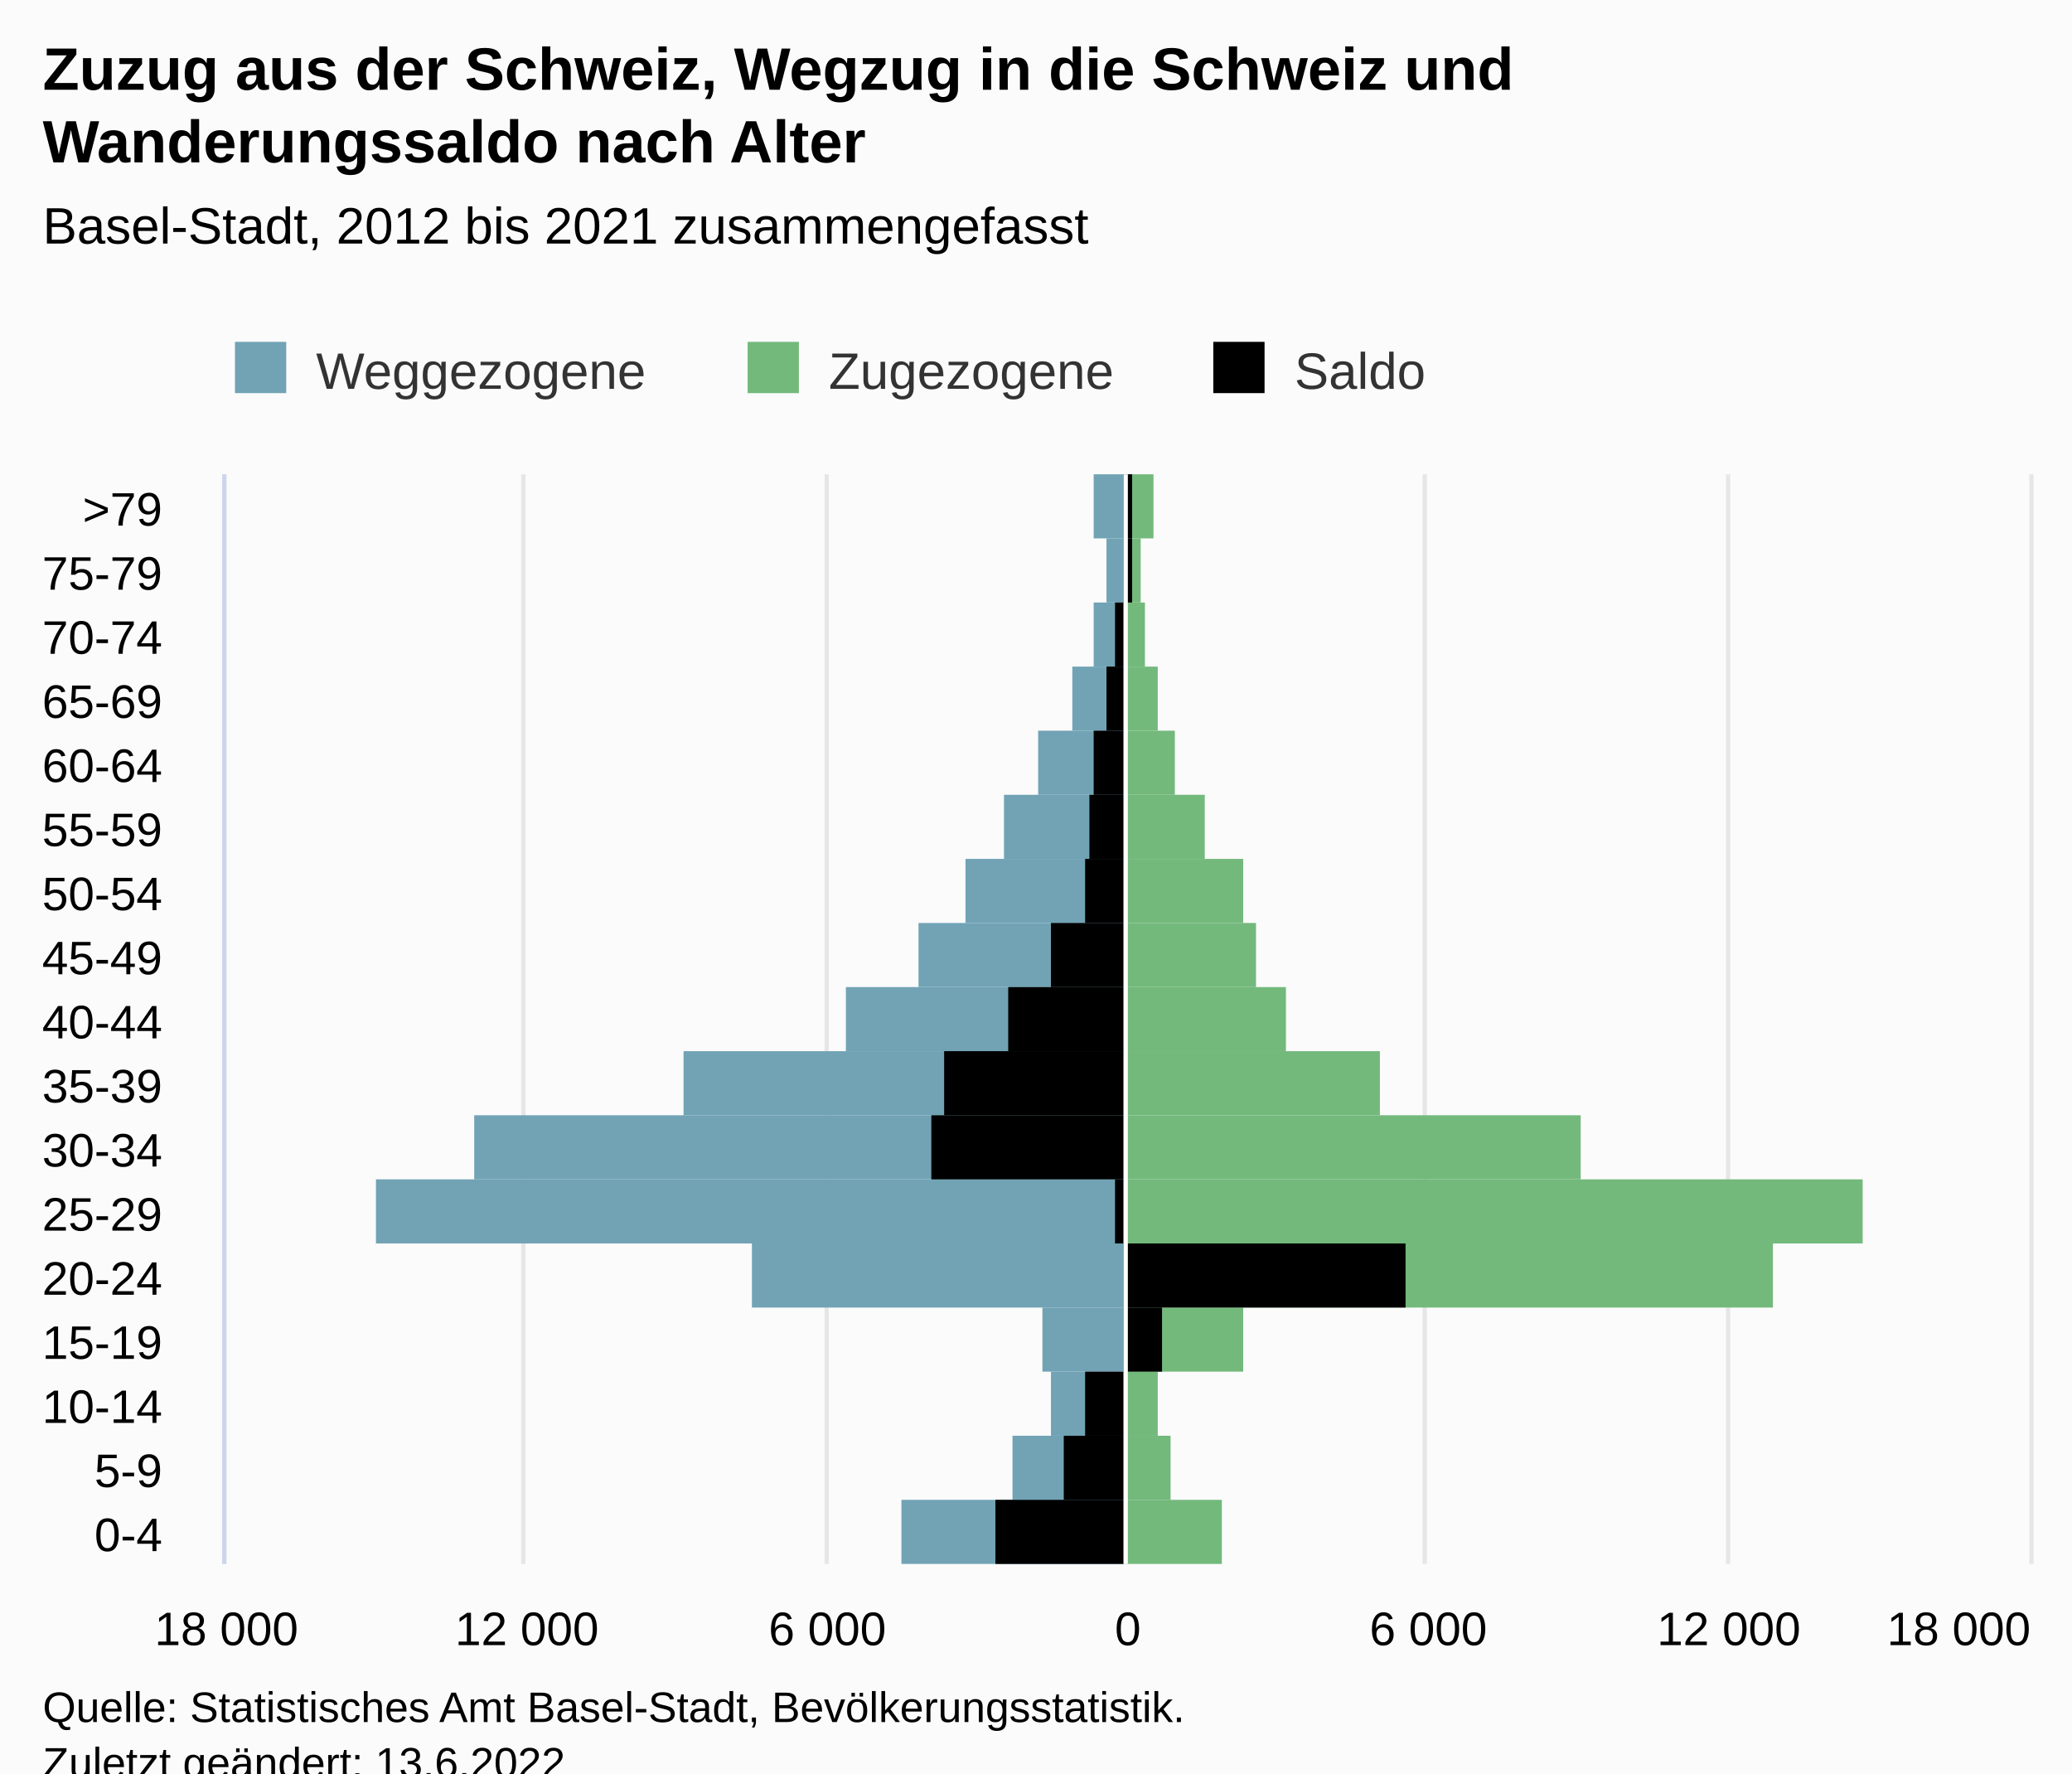
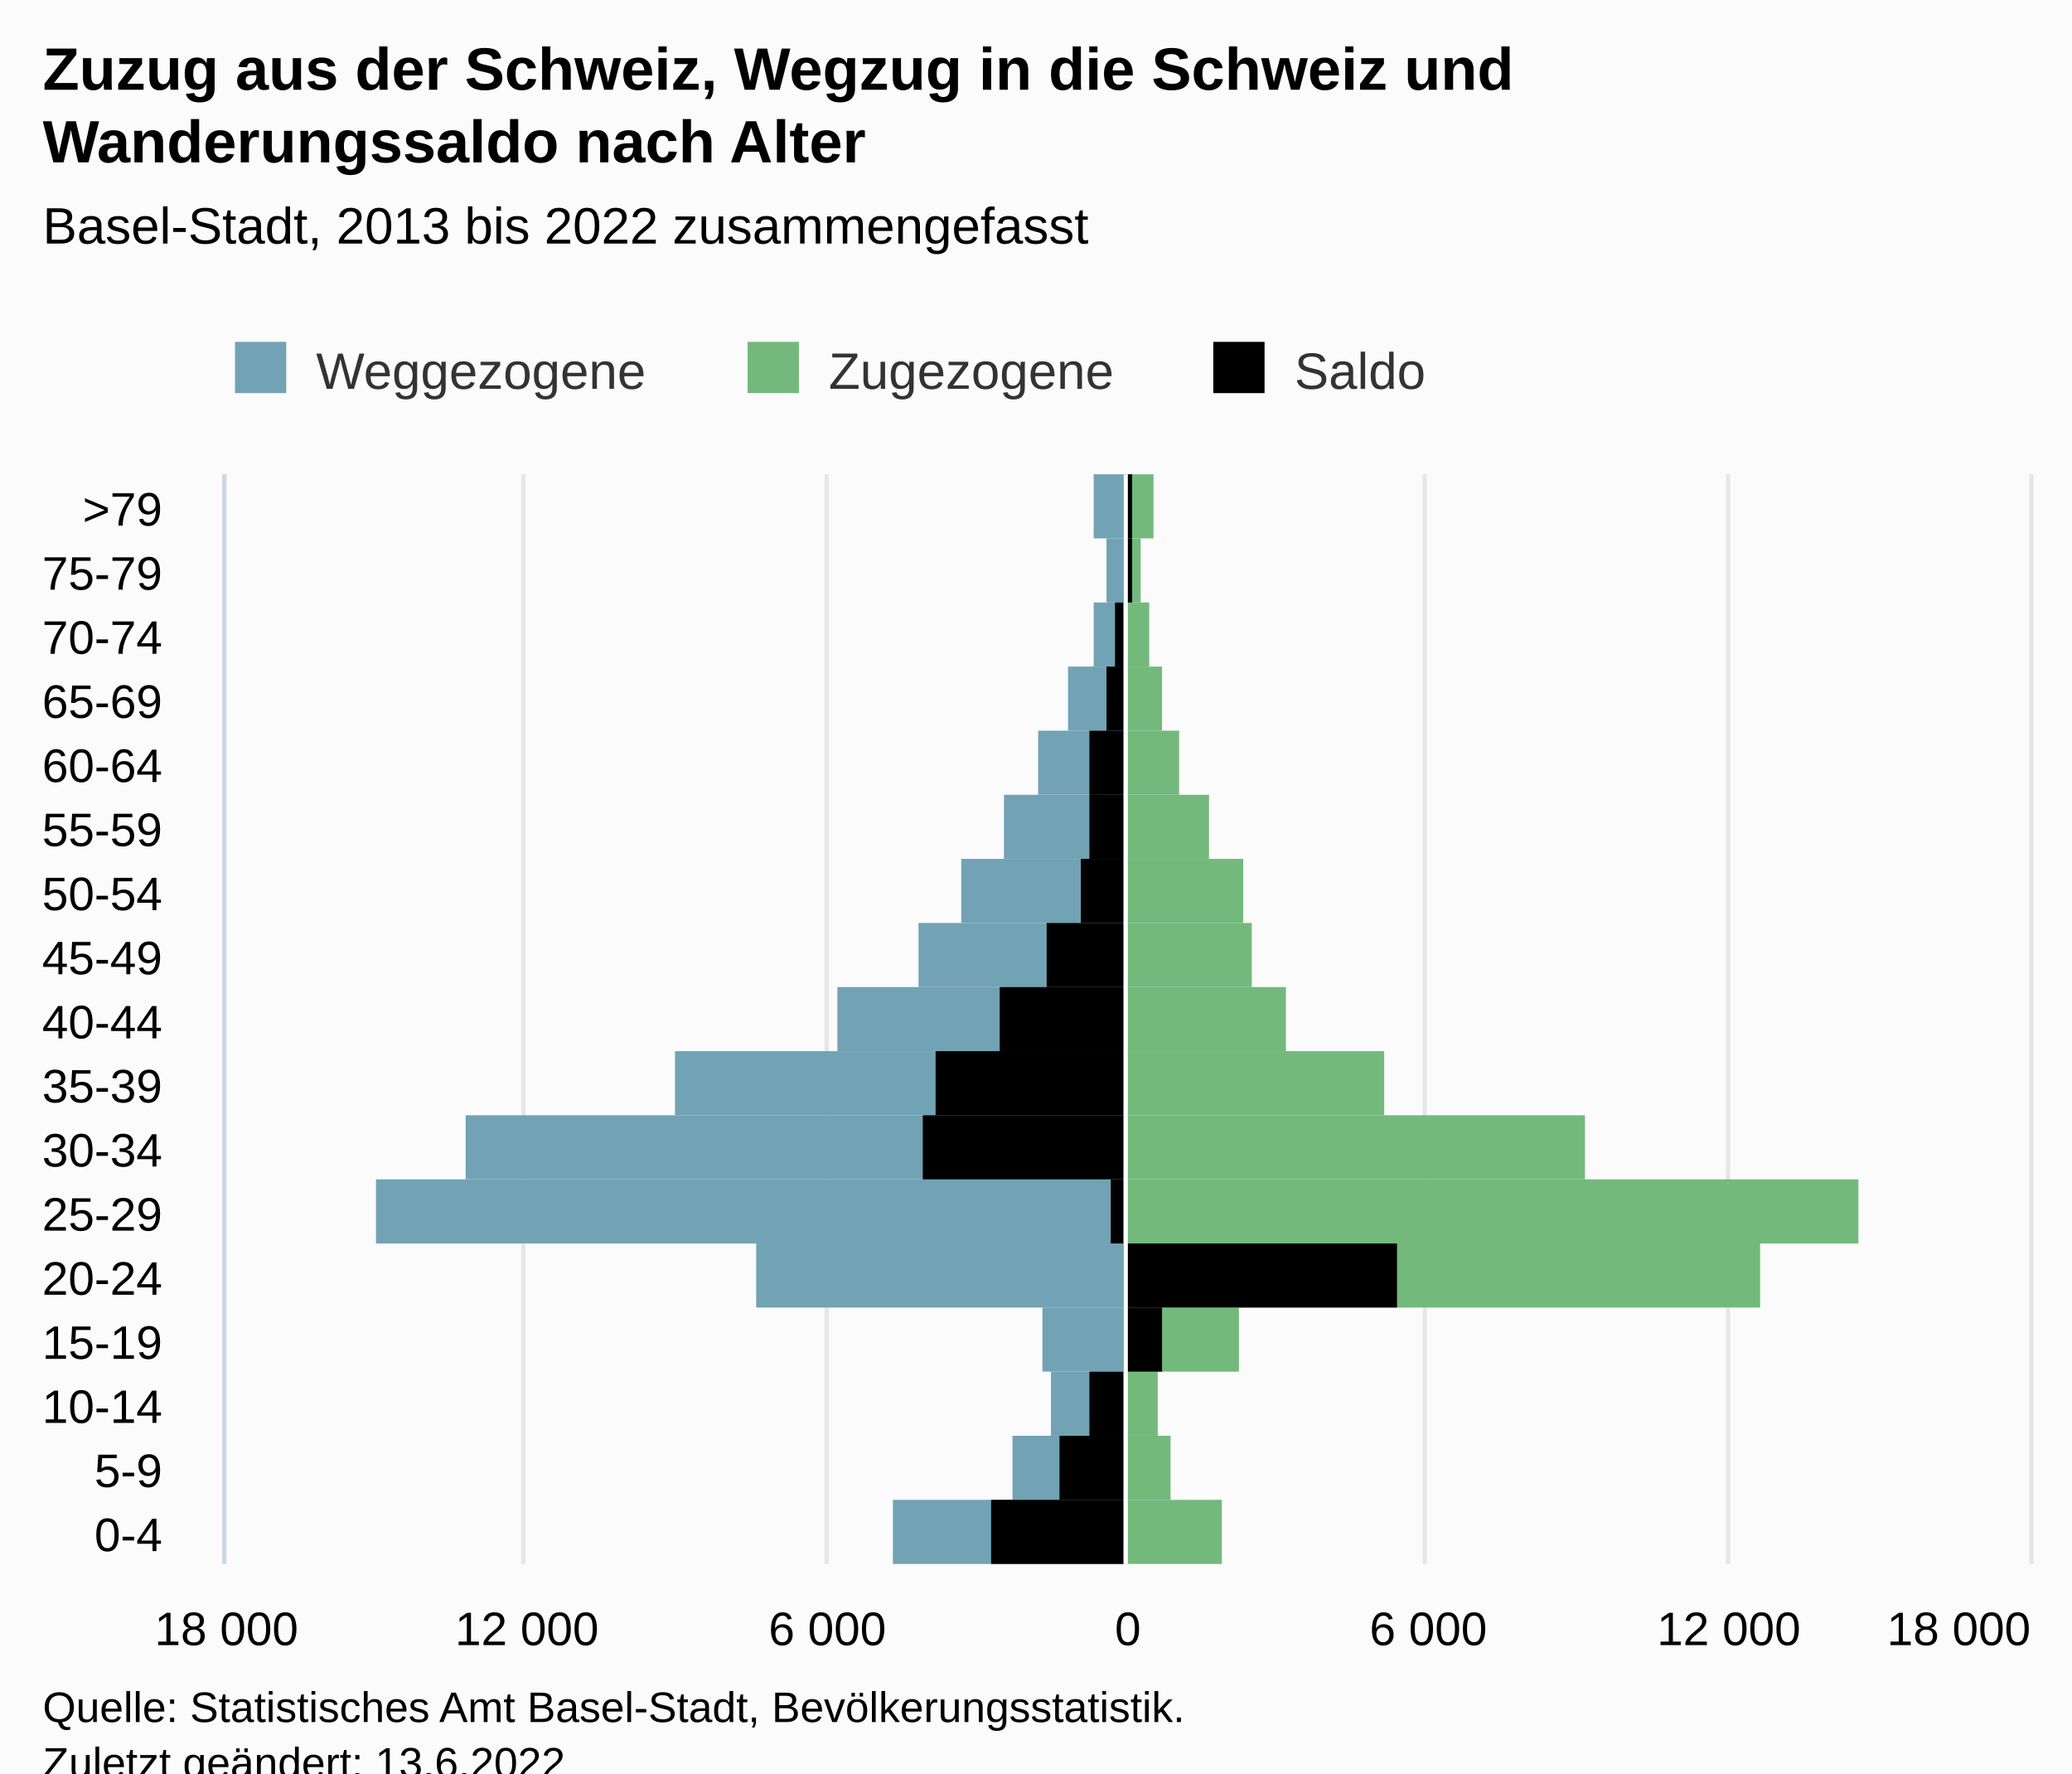
<svg xmlns="http://www.w3.org/2000/svg" version="1.1" class="highcharts-root" style="font-family:Arial;font-size:12px;" viewBox="0 0 485 415">
  <defs>
-     <clipPath id="highcharts-0uleeso-59-">
+     <clipPath id="highcharts-dp9n200-59-">
      <rect x="0" y="0" width="255" height="422" fill="none" />
    </clipPath>
-     <clipPath id="highcharts-0uleeso-77-">
+     <clipPath id="highcharts-dp9n200-77-">
      <rect x="0" y="0" width="255" height="422" fill="none" />
    </clipPath>
-     <clipPath id="highcharts-0uleeso-112-">
+     <clipPath id="highcharts-dp9n200-112-">
      <rect x="53" y="111" width="422" height="255" fill="none" />
    </clipPath>
  </defs>
  <rect fill="#fbfbfb" class="highcharts-background" x="0" y="0" width="485" height="428" rx="0" ry="0" />
  <rect fill="none" class="highcharts-plot-background" x="53" y="111" width="422" height="255" />
  <g class="highcharts-pane-group" data-z-index="0" />
  <g class="highcharts-grid highcharts-xaxis-grid" data-z-index="1">
    <path fill="none" data-z-index="1" class="highcharts-grid-line" d="M 53 351.5 L 475 351.5" opacity="1" />
    <path fill="none" data-z-index="1" class="highcharts-grid-line" d="M 53 336.5 L 475 336.5" opacity="1" />
    <path fill="none" data-z-index="1" class="highcharts-grid-line" d="M 53 321.5 L 475 321.5" opacity="1" />
    <path fill="none" data-z-index="1" class="highcharts-grid-line" d="M 53 306.5 L 475 306.5" opacity="1" />
    <path fill="none" data-z-index="1" class="highcharts-grid-line" d="M 53 291.5 L 475 291.5" opacity="1" />
    <path fill="none" data-z-index="1" class="highcharts-grid-line" d="M 53 276.5 L 475 276.5" opacity="1" />
    <path fill="none" data-z-index="1" class="highcharts-grid-line" d="M 53 261.5 L 475 261.5" opacity="1" />
    <path fill="none" data-z-index="1" class="highcharts-grid-line" d="M 53 246.5 L 475 246.5" opacity="1" />
    <path fill="none" data-z-index="1" class="highcharts-grid-line" d="M 53 231.5 L 475 231.5" opacity="1" />
    <path fill="none" data-z-index="1" class="highcharts-grid-line" d="M 53 216.5 L 475 216.5" opacity="1" />
    <path fill="none" data-z-index="1" class="highcharts-grid-line" d="M 53 201.5 L 475 201.5" opacity="1" />
    <path fill="none" data-z-index="1" class="highcharts-grid-line" d="M 53 186.5 L 475 186.5" opacity="1" />
    <path fill="none" data-z-index="1" class="highcharts-grid-line" d="M 53 171.5 L 475 171.5" opacity="1" />
    <path fill="none" data-z-index="1" class="highcharts-grid-line" d="M 53 156.5 L 475 156.5" opacity="1" />
    <path fill="none" data-z-index="1" class="highcharts-grid-line" d="M 53 141.5 L 475 141.5" opacity="1" />
    <path fill="none" data-z-index="1" class="highcharts-grid-line" d="M 53 126.5 L 475 126.5" opacity="1" />
    <path fill="none" data-z-index="1" class="highcharts-grid-line" d="M 53 111.5 L 475 111.5" opacity="1" />
    <path fill="none" data-z-index="1" class="highcharts-grid-line" d="M 53 366.5 L 475 366.5" opacity="1" />
  </g>
  <g class="highcharts-grid highcharts-yaxis-grid" data-z-index="1">
    <path fill="none" stroke="#e6e6e6" stroke-width="1" data-z-index="1" class="highcharts-grid-line" d="M 263.5 111 L 263.5 366" opacity="1" />
    <path fill="none" stroke="#e6e6e6" stroke-width="1" data-z-index="1" class="highcharts-grid-line" d="M 333.5 111 L 333.5 366" opacity="1" />
    <path fill="none" stroke="#e6e6e6" stroke-width="1" data-z-index="1" class="highcharts-grid-line" d="M 404.5 111 L 404.5 366" opacity="1" />
    <path fill="none" stroke="#e6e6e6" stroke-width="1" data-z-index="1" class="highcharts-grid-line" d="M 475.5 111 L 475.5 366" opacity="1" />
    <path fill="none" stroke="#e6e6e6" stroke-width="1" data-z-index="1" class="highcharts-grid-line" d="M 52.5 111 L 52.5 366" opacity="1" />
    <path fill="none" stroke="#e6e6e6" stroke-width="1" data-z-index="1" class="highcharts-grid-line" d="M 122.5 111 L 122.5 366" opacity="1" />
    <path fill="none" stroke="#e6e6e6" stroke-width="1" data-z-index="1" class="highcharts-grid-line" d="M 193.5 111 L 193.5 366" opacity="1" />
  </g>
  <rect fill="none" class="highcharts-plot-border" data-z-index="1" x="53" y="111" width="422" height="255" />
  <g class="highcharts-axis highcharts-xaxis" data-z-index="2">
    <path fill="none" class="highcharts-axis-line" stroke="#ccd6eb" stroke-width="1" data-z-index="7" d="M 52.5 111 L 52.5 366" />
  </g>
  <g class="highcharts-axis highcharts-yaxis" data-z-index="2">
    <path fill="none" class="highcharts-axis-line" data-z-index="7" d="M 53 366 L 475 366" />
  </g>
  <g class="highcharts-series-group" data-z-index="3">
-     <g class="highcharts-series highcharts-series-0 highcharts-bar-series" data-z-index="0.1" opacity="1" transform="translate(475,366) rotate(90) scale(-1,1) scale(1 1)" clip-path="url(#highcharts-0uleeso-77-)" width="422" height="255">
-       <rect x="0" y="212" width="15" height="52" fill="#71A3B5" opacity="1" class="highcharts-point highcharts-negative" />
+     <g class="highcharts-series highcharts-series-0 highcharts-bar-series" data-z-index="0.1" opacity="1" transform="translate(475,366) rotate(90) scale(-1,1) scale(1 1)" clip-path="url(#highcharts-dp9n200-77-)" width="422" height="255">
+       <rect x="0" y="212" width="15" height="54" fill="#71A3B5" opacity="1" class="highcharts-point highcharts-negative" />
      <rect x="15" y="212" width="15" height="26" fill="#71A3B5" opacity="1" class="highcharts-point highcharts-negative" />
      <rect x="30" y="212" width="15" height="17" fill="#71A3B5" opacity="1" class="highcharts-point highcharts-negative" />
      <rect x="45" y="212" width="15" height="19" fill="#71A3B5" opacity="1" class="highcharts-point highcharts-negative" />
-       <rect x="60" y="212" width="15" height="87" fill="#71A3B5" opacity="1" class="highcharts-point highcharts-negative" />
+       <rect x="60" y="212" width="15" height="86" fill="#71A3B5" opacity="1" class="highcharts-point highcharts-negative" />
      <rect x="75" y="212" width="15" height="175" fill="#71A3B5" opacity="1" class="highcharts-point highcharts-negative" />
-       <rect x="90" y="212" width="15" height="152" fill="#71A3B5" opacity="1" class="highcharts-point highcharts-negative" />
-       <rect x="105" y="212" width="15" height="103" fill="#71A3B5" opacity="1" class="highcharts-point highcharts-negative" />
-       <rect x="120" y="212" width="15" height="65" fill="#71A3B5" opacity="1" class="highcharts-point highcharts-negative" />
+       <rect x="90" y="212" width="15" height="154" fill="#71A3B5" opacity="1" class="highcharts-point highcharts-negative" />
+       <rect x="105" y="212" width="15" height="105" fill="#71A3B5" opacity="1" class="highcharts-point highcharts-negative" />
+       <rect x="120" y="212" width="15" height="67" fill="#71A3B5" opacity="1" class="highcharts-point highcharts-negative" />
      <rect x="135" y="212" width="15" height="48" fill="#71A3B5" opacity="1" class="highcharts-point highcharts-negative" />
-       <rect x="150" y="212" width="15" height="37" fill="#71A3B5" opacity="1" class="highcharts-point highcharts-negative" />
+       <rect x="150" y="212" width="15" height="38" fill="#71A3B5" opacity="1" class="highcharts-point highcharts-negative" />
      <rect x="165" y="212" width="15" height="28" fill="#71A3B5" opacity="1" class="highcharts-point highcharts-negative" />
      <rect x="180" y="212" width="15" height="20" fill="#71A3B5" opacity="1" class="highcharts-point highcharts-negative" />
-       <rect x="195" y="212" width="15" height="12" fill="#71A3B5" opacity="1" class="highcharts-point highcharts-negative" />
+       <rect x="195" y="212" width="15" height="13" fill="#71A3B5" opacity="1" class="highcharts-point highcharts-negative" />
      <rect x="210" y="212" width="15" height="7" fill="#71A3B5" opacity="1" class="highcharts-point highcharts-negative" />
      <rect x="225" y="212" width="15" height="4" fill="#71A3B5" opacity="1" class="highcharts-point highcharts-negative" />
      <rect x="240" y="212" width="15" height="7" fill="#71A3B5" opacity="1" class="highcharts-point highcharts-negative" />
    </g>
    <g class="highcharts-markers highcharts-series-0 highcharts-bar-series" data-z-index="0.1" opacity="1" transform="translate(475,366) rotate(90) scale(-1,1) scale(1 1)" clip-path="none" />
-     <g class="highcharts-series highcharts-series-1 highcharts-bar-series" data-z-index="0.1" opacity="1" transform="translate(475,366) rotate(90) scale(-1,1) scale(1 1)" clip-path="url(#highcharts-0uleeso-77-)" width="422" height="255">
+     <g class="highcharts-series highcharts-series-1 highcharts-bar-series" data-z-index="0.1" opacity="1" transform="translate(475,366) rotate(90) scale(-1,1) scale(1 1)" clip-path="url(#highcharts-dp9n200-77-)" width="422" height="255">
      <rect x="0" y="189" width="15" height="23" fill="#73B97C" opacity="1" class="highcharts-point" />
      <rect x="15" y="201" width="15" height="11" fill="#73B97C" opacity="1" class="highcharts-point" />
      <rect x="30" y="204" width="15" height="8" fill="#73B97C" opacity="1" class="highcharts-point" />
-       <rect x="45" y="184" width="15" height="28" fill="#73B97C" opacity="1" class="highcharts-point" />
-       <rect x="60" y="60" width="15" height="152" fill="#73B97C" opacity="1" class="highcharts-point" />
-       <rect x="75" y="39" width="15" height="173" fill="#73B97C" opacity="1" class="highcharts-point" />
-       <rect x="90" y="105" width="15" height="107" fill="#73B97C" opacity="1" class="highcharts-point" />
-       <rect x="105" y="152" width="15" height="60" fill="#73B97C" opacity="1" class="highcharts-point" />
+       <rect x="45" y="185" width="15" height="27" fill="#73B97C" opacity="1" class="highcharts-point" />
+       <rect x="60" y="63" width="15" height="149" fill="#73B97C" opacity="1" class="highcharts-point" />
+       <rect x="75" y="40" width="15" height="172" fill="#73B97C" opacity="1" class="highcharts-point" />
+       <rect x="90" y="104" width="15" height="108" fill="#73B97C" opacity="1" class="highcharts-point" />
+       <rect x="105" y="151" width="15" height="61" fill="#73B97C" opacity="1" class="highcharts-point" />
      <rect x="120" y="174" width="15" height="38" fill="#73B97C" opacity="1" class="highcharts-point" />
-       <rect x="135" y="181" width="15" height="31" fill="#73B97C" opacity="1" class="highcharts-point" />
+       <rect x="135" y="182" width="15" height="30" fill="#73B97C" opacity="1" class="highcharts-point" />
      <rect x="150" y="184" width="15" height="28" fill="#73B97C" opacity="1" class="highcharts-point" />
-       <rect x="165" y="193" width="15" height="19" fill="#73B97C" opacity="1" class="highcharts-point" />
-       <rect x="180" y="200" width="15" height="12" fill="#73B97C" opacity="1" class="highcharts-point" />
-       <rect x="195" y="204" width="15" height="8" fill="#73B97C" opacity="1" class="highcharts-point" />
-       <rect x="210" y="207" width="15" height="5" fill="#73B97C" opacity="1" class="highcharts-point" />
+       <rect x="165" y="192" width="15" height="20" fill="#73B97C" opacity="1" class="highcharts-point" />
+       <rect x="180" y="199" width="15" height="13" fill="#73B97C" opacity="1" class="highcharts-point" />
+       <rect x="195" y="203" width="15" height="9" fill="#73B97C" opacity="1" class="highcharts-point" />
+       <rect x="210" y="206" width="15" height="6" fill="#73B97C" opacity="1" class="highcharts-point" />
      <rect x="225" y="208" width="15" height="4" fill="#73B97C" opacity="1" class="highcharts-point" />
      <rect x="240" y="205" width="15" height="7" fill="#73B97C" opacity="1" class="highcharts-point" />
    </g>
    <g class="highcharts-markers highcharts-series-1 highcharts-bar-series" data-z-index="0.1" opacity="1" transform="translate(475,366) rotate(90) scale(-1,1) scale(1 1)" clip-path="none" />
-     <g class="highcharts-series highcharts-series-2 highcharts-bar-series" data-z-index="0.1" opacity="1" transform="translate(475,366) rotate(90) scale(-1,1) scale(1 1)" clip-path="url(#highcharts-0uleeso-77-)" width="422" height="255">
-       <rect x="0" y="212" width="15" height="30" fill="#000000" opacity="1" class="highcharts-point highcharts-negative" />
-       <rect x="15" y="212" width="15" height="14" fill="#000000" opacity="1" class="highcharts-point highcharts-negative" />
-       <rect x="30" y="212" width="15" height="9" fill="#000000" opacity="1" class="highcharts-point highcharts-negative" />
+     <g class="highcharts-series highcharts-series-2 highcharts-bar-series" data-z-index="0.1" opacity="1" transform="translate(475,366) rotate(90) scale(-1,1) scale(1 1)" clip-path="url(#highcharts-dp9n200-77-)" width="422" height="255">
+       <rect x="0" y="212" width="15" height="31" fill="#000000" opacity="1" class="highcharts-point highcharts-negative" />
+       <rect x="15" y="212" width="15" height="15" fill="#000000" opacity="1" class="highcharts-point highcharts-negative" />
+       <rect x="30" y="212" width="15" height="8" fill="#000000" opacity="1" class="highcharts-point highcharts-negative" />
      <rect x="45" y="203" width="15" height="9" fill="#000000" opacity="1" class="highcharts-point" />
-       <rect x="60" y="146" width="15" height="66" fill="#000000" opacity="1" class="highcharts-point" />
-       <rect x="75" y="212" width="15" height="2" fill="#000000" opacity="1" class="highcharts-point highcharts-negative" />
-       <rect x="90" y="212" width="15" height="45" fill="#000000" opacity="1" class="highcharts-point highcharts-negative" />
-       <rect x="105" y="212" width="15" height="42" fill="#000000" opacity="1" class="highcharts-point highcharts-negative" />
-       <rect x="120" y="212" width="15" height="27" fill="#000000" opacity="1" class="highcharts-point highcharts-negative" />
-       <rect x="135" y="212" width="15" height="17" fill="#000000" opacity="1" class="highcharts-point highcharts-negative" />
-       <rect x="150" y="212" width="15" height="9" fill="#000000" opacity="1" class="highcharts-point highcharts-negative" />
+       <rect x="60" y="148" width="15" height="64" fill="#000000" opacity="1" class="highcharts-point" />
+       <rect x="75" y="212" width="15" height="3" fill="#000000" opacity="1" class="highcharts-point highcharts-negative" />
+       <rect x="90" y="212" width="15" height="47" fill="#000000" opacity="1" class="highcharts-point highcharts-negative" />
+       <rect x="105" y="212" width="15" height="44" fill="#000000" opacity="1" class="highcharts-point highcharts-negative" />
+       <rect x="120" y="212" width="15" height="29" fill="#000000" opacity="1" class="highcharts-point highcharts-negative" />
+       <rect x="135" y="212" width="15" height="18" fill="#000000" opacity="1" class="highcharts-point highcharts-negative" />
+       <rect x="150" y="212" width="15" height="10" fill="#000000" opacity="1" class="highcharts-point highcharts-negative" />
      <rect x="165" y="212" width="15" height="8" fill="#000000" opacity="1" class="highcharts-point highcharts-negative" />
-       <rect x="180" y="212" width="15" height="7" fill="#000000" opacity="1" class="highcharts-point highcharts-negative" />
+       <rect x="180" y="212" width="15" height="8" fill="#000000" opacity="1" class="highcharts-point highcharts-negative" />
      <rect x="195" y="212" width="15" height="4" fill="#000000" opacity="1" class="highcharts-point highcharts-negative" />
      <rect x="210" y="212" width="15" height="2" fill="#000000" opacity="1" class="highcharts-point highcharts-negative" />
      <rect x="225" y="210" width="15" height="2" fill="#000000" opacity="1" class="highcharts-point" />
      <rect x="240" y="210" width="15" height="2" fill="#000000" opacity="1" class="highcharts-point" />
    </g>
    <g class="highcharts-markers highcharts-series-2 highcharts-bar-series" data-z-index="0.1" opacity="1" transform="translate(475,366) rotate(90) scale(-1,1) scale(1 1)" clip-path="none" />
  </g>
  <text x="10" text-anchor="start" class="highcharts-title" data-z-index="4" style="color:#000000;font-size:14px;font-weight:bold;fill:#000000;" y="21">
    <tspan>Zuzug aus der Schweiz, Wegzug in die Schweiz und</tspan>
    <tspan dy="17" x="10">Wanderungssaldo nach Alter</tspan>
  </text>
  <text x="10" text-anchor="start" class="highcharts-subtitle" data-z-index="4" style="color:#000000;font-size:12px;font-weight:normal;font-family:Arial;fill:#000000;" y="57">
-     <tspan>Basel-Stadt, 2012 bis 2021 zusammengefasst</tspan>
+     <tspan>Basel-Stadt, 2013 bis 2022 zusammengefasst</tspan>
  </text>
  <text x="10" text-anchor="start" class="highcharts-caption" data-z-index="4" style="color:#666666;fill:#666666;" y="400" />
  <g class="highcharts-plot-lines-4" data-z-index="4">
    <path fill="none" class="highcharts-plot-line " stroke="white" stroke-width="1" d="M 263.5 111 L 263.5 366" />
  </g>
  <g class="highcharts-legend" data-z-index="7" transform="translate(45,73)">
    <rect fill="none" class="highcharts-legend-box" rx="0" ry="0" x="0" y="0" width="298" height="26" visibility="visible" />
    <g data-z-index="1">
      <g>
        <g class="highcharts-legend-item highcharts-bar-series highcharts-color-undefined highcharts-series-0" data-z-index="1" transform="translate(8,3)">
          <text x="21" style="color:#333333;cursor:pointer;font-size:12px;font-weight:normal;fill:#333333;" text-anchor="start" data-z-index="2" y="15">
            <tspan>Weggezogene</tspan>
          </text>
          <rect x="2" y="4" width="12" height="12" fill="#71A3B5" class="highcharts-point" data-z-index="3" />
        </g>
        <g class="highcharts-legend-item highcharts-bar-series highcharts-color-undefined highcharts-series-1" data-z-index="1" transform="translate(128,3)">
          <text x="21" y="15" style="color:#333333;cursor:pointer;font-size:12px;font-weight:normal;fill:#333333;" text-anchor="start" data-z-index="2">
            <tspan>Zugezogene</tspan>
          </text>
          <rect x="2" y="4" width="12" height="12" fill="#73B97C" class="highcharts-point" data-z-index="3" />
        </g>
        <g class="highcharts-legend-item highcharts-bar-series highcharts-color-undefined highcharts-series-2" data-z-index="1" transform="translate(237,3)">
          <text x="21" y="15" style="color:#333333;cursor:pointer;font-size:12px;font-weight:normal;fill:#333333;" text-anchor="start" data-z-index="2">
            <tspan>Saldo</tspan>
          </text>
          <rect x="2" y="4" width="12" height="12" fill="#000000" class="highcharts-point" data-z-index="3" />
        </g>
      </g>
    </g>
  </g>
  <g class="highcharts-axis-labels highcharts-xaxis-labels" data-z-index="7">
    <text x="38" style="color:#000000;cursor:default;font-size:11px;fill:#000000;" text-anchor="end" transform="translate(0,0)" y="363" opacity="1">0-4</text>
    <text x="38" style="color:#000000;cursor:default;font-size:11px;fill:#000000;" text-anchor="end" transform="translate(0,0)" y="348" opacity="1">5-9</text>
    <text x="38" style="color:#000000;cursor:default;font-size:11px;fill:#000000;" text-anchor="end" transform="translate(0,0)" y="333" opacity="1">10-14</text>
    <text x="38" style="color:#000000;cursor:default;font-size:11px;fill:#000000;" text-anchor="end" transform="translate(0,0)" y="318" opacity="1">15-19</text>
    <text x="38" style="color:#000000;cursor:default;font-size:11px;fill:#000000;" text-anchor="end" transform="translate(0,0)" y="303" opacity="1">20-24</text>
    <text x="38" style="color:#000000;cursor:default;font-size:11px;fill:#000000;" text-anchor="end" transform="translate(0,0)" y="288" opacity="1">25-29</text>
    <text x="38" style="color:#000000;cursor:default;font-size:11px;fill:#000000;" text-anchor="end" transform="translate(0,0)" y="273" opacity="1">30-34</text>
    <text x="38" style="color:#000000;cursor:default;font-size:11px;fill:#000000;" text-anchor="end" transform="translate(0,0)" y="258" opacity="1">35-39</text>
    <text x="38" style="color:#000000;cursor:default;font-size:11px;fill:#000000;" text-anchor="end" transform="translate(0,0)" y="243" opacity="1">40-44</text>
    <text x="38" style="color:#000000;cursor:default;font-size:11px;fill:#000000;" text-anchor="end" transform="translate(0,0)" y="228" opacity="1">45-49</text>
    <text x="38" style="color:#000000;cursor:default;font-size:11px;fill:#000000;" text-anchor="end" transform="translate(0,0)" y="213" opacity="1">50-54</text>
    <text x="38" style="color:#000000;cursor:default;font-size:11px;fill:#000000;" text-anchor="end" transform="translate(0,0)" y="198" opacity="1">55-59</text>
    <text x="38" style="color:#000000;cursor:default;font-size:11px;fill:#000000;" text-anchor="end" transform="translate(0,0)" y="183" opacity="1">60-64</text>
    <text x="38" style="color:#000000;cursor:default;font-size:11px;fill:#000000;" text-anchor="end" transform="translate(0,0)" y="168" opacity="1">65-69</text>
    <text x="38" style="color:#000000;cursor:default;font-size:11px;fill:#000000;" text-anchor="end" transform="translate(0,0)" y="153" opacity="1">70-74</text>
    <text x="38" style="color:#000000;cursor:default;font-size:11px;fill:#000000;" text-anchor="end" transform="translate(0,0)" y="138" opacity="1">75-79</text>
    <text x="38" style="color:#000000;cursor:default;font-size:11px;fill:#000000;" text-anchor="end" transform="translate(0,0)" y="123" opacity="1">&gt;79</text>
  </g>
  <g class="highcharts-axis-labels highcharts-yaxis-labels" data-z-index="7">
    <text x="264" style="color:#000000;cursor:default;font-size:11px;fill:#000000;" text-anchor="middle" transform="translate(0,0)" y="385" opacity="1">0</text>
    <text x="334.333" style="color:#000000;cursor:default;font-size:11px;fill:#000000;" text-anchor="middle" transform="translate(0,0)" y="385" opacity="1">6 000</text>
    <text x="404.667" style="color:#000000;cursor:default;font-size:11px;fill:#000000;" text-anchor="middle" transform="translate(0,0)" y="385" opacity="1">12 000</text>
    <text x="458.5" style="color:#000000;cursor:default;font-size:11px;fill:#000000;" text-anchor="middle" transform="translate(0,0)" y="385" opacity="1">18 000</text>
    <text x="53" style="color:#000000;cursor:default;font-size:11px;fill:#000000;" text-anchor="middle" transform="translate(0,0)" y="385" opacity="1">18 000</text>
    <text x="123.333" style="color:#000000;cursor:default;font-size:11px;fill:#000000;" text-anchor="middle" transform="translate(0,0)" y="385" opacity="1">12 000</text>
    <text x="193.667" style="color:#000000;cursor:default;font-size:11px;fill:#000000;" text-anchor="middle" transform="translate(0,0)" y="385" opacity="1">6 000</text>
  </g>
  <text x="10" class="highcharts-credits" text-anchor="start" data-z-index="8" style="cursor:default;color:#000000;font-size:10px;fill:#000000;" y="403">
    <tspan>Quelle: Statistisches Amt Basel-Stadt, Bevölkerungsstatistik.</tspan>
    <tspan x="10" dy="13">Zuletzt geändert: 13.6.2022</tspan>
  </text>
-   <g class="highcharts-control-points" data-z-index="99" clip-path="url(#highcharts-0uleeso-112-)" />
+   <g class="highcharts-control-points" data-z-index="99" clip-path="url(#highcharts-dp9n200-112-)" />
</svg>
